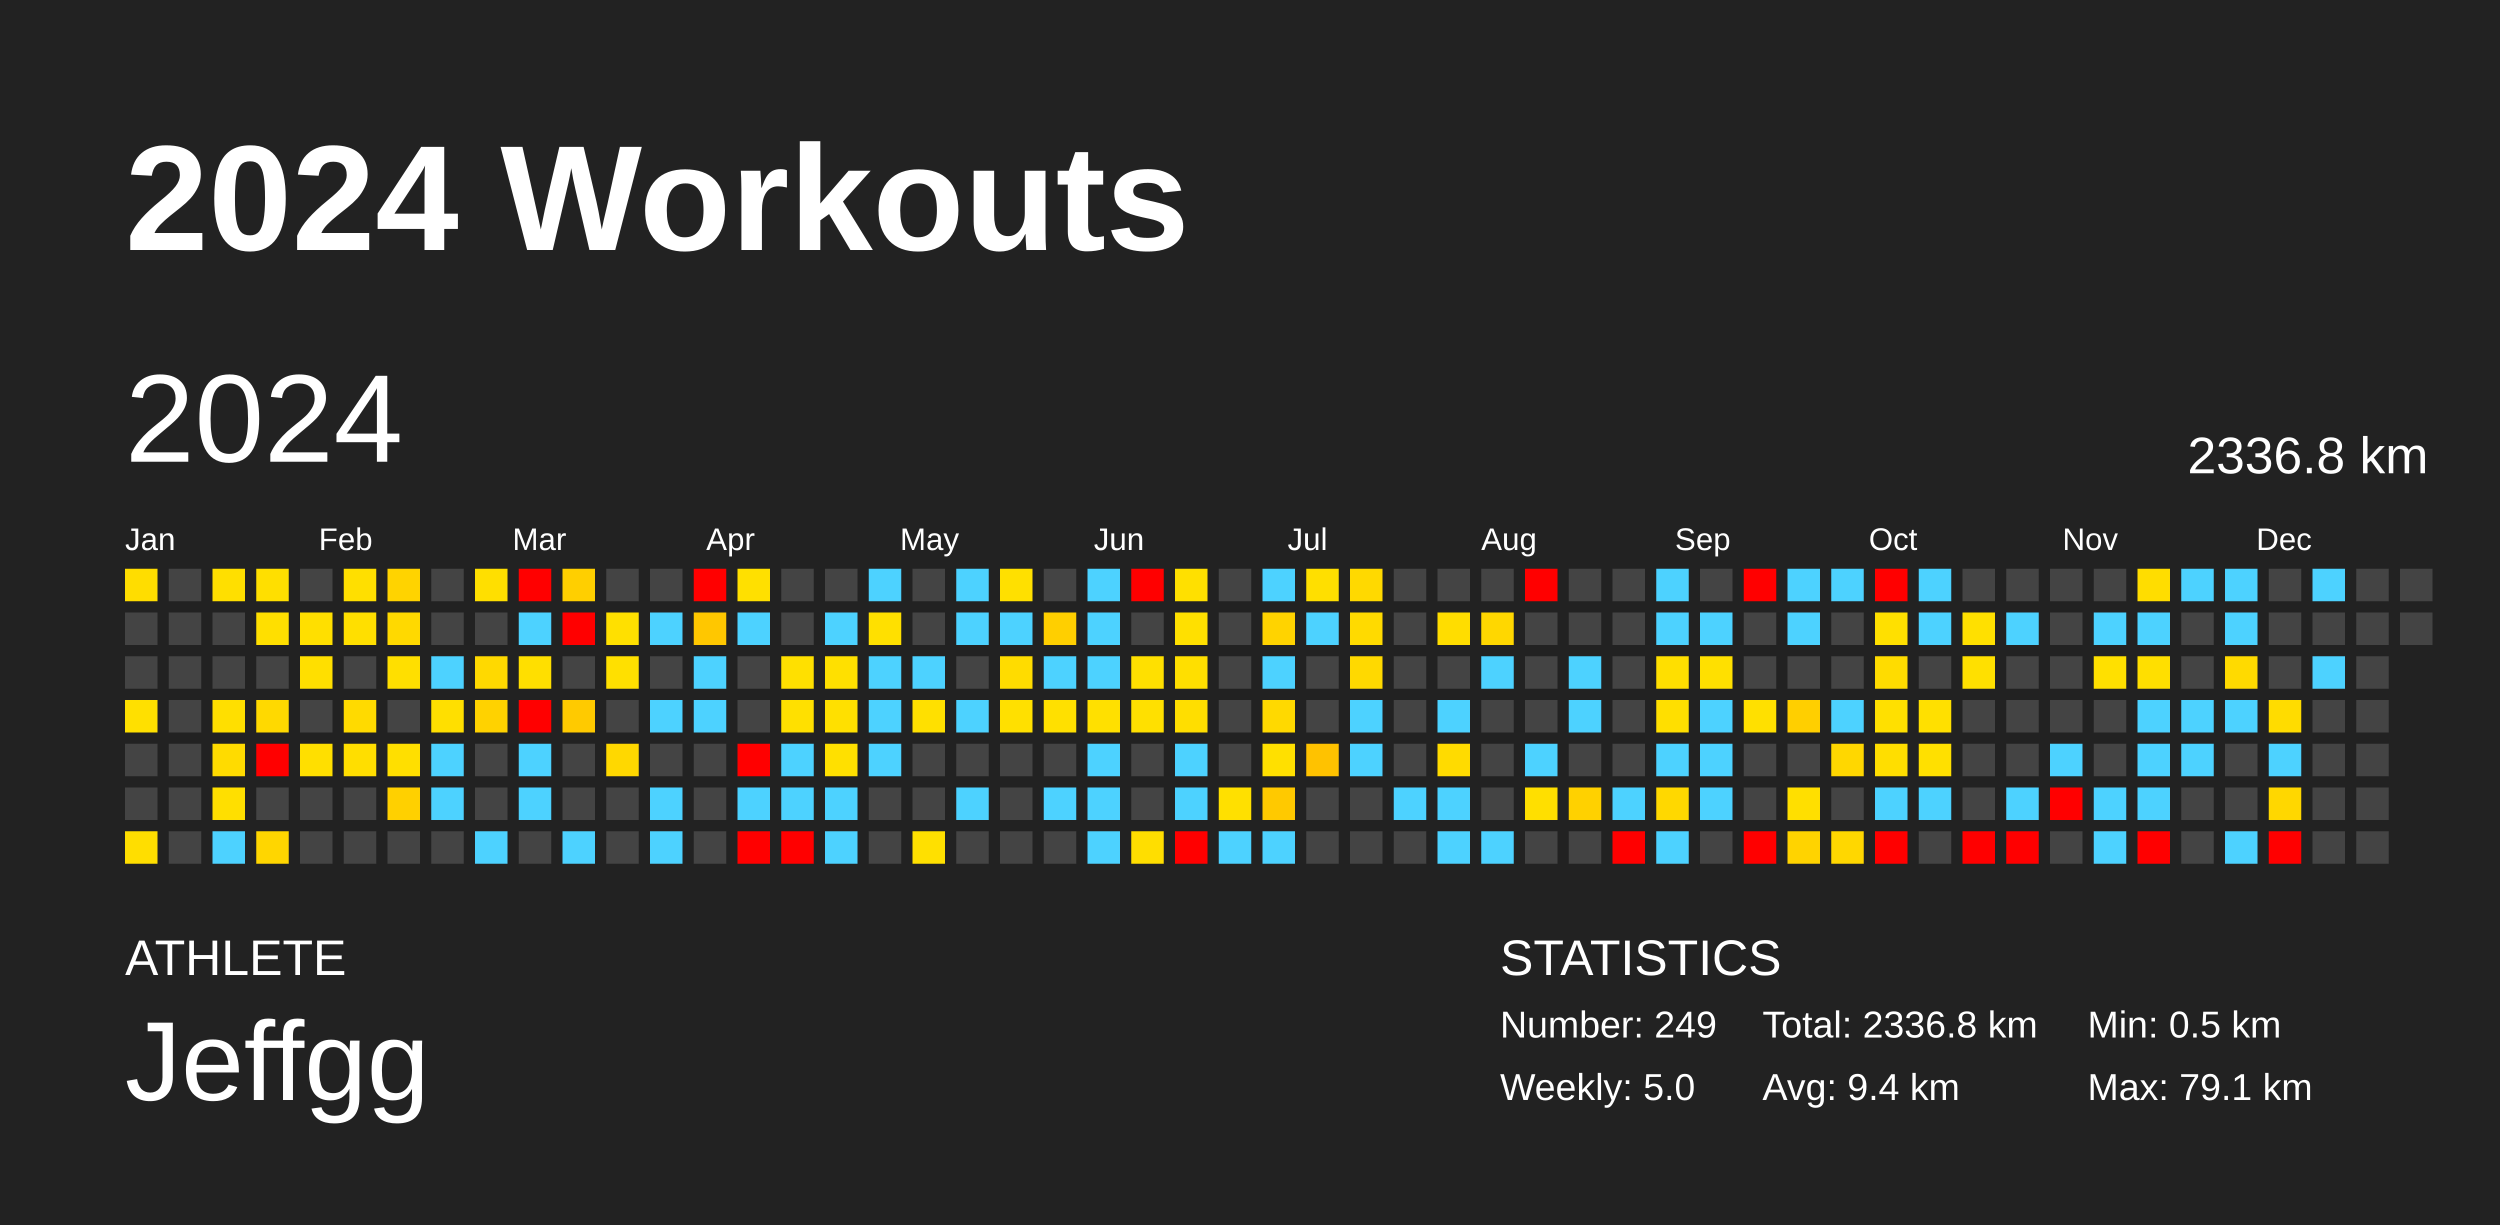
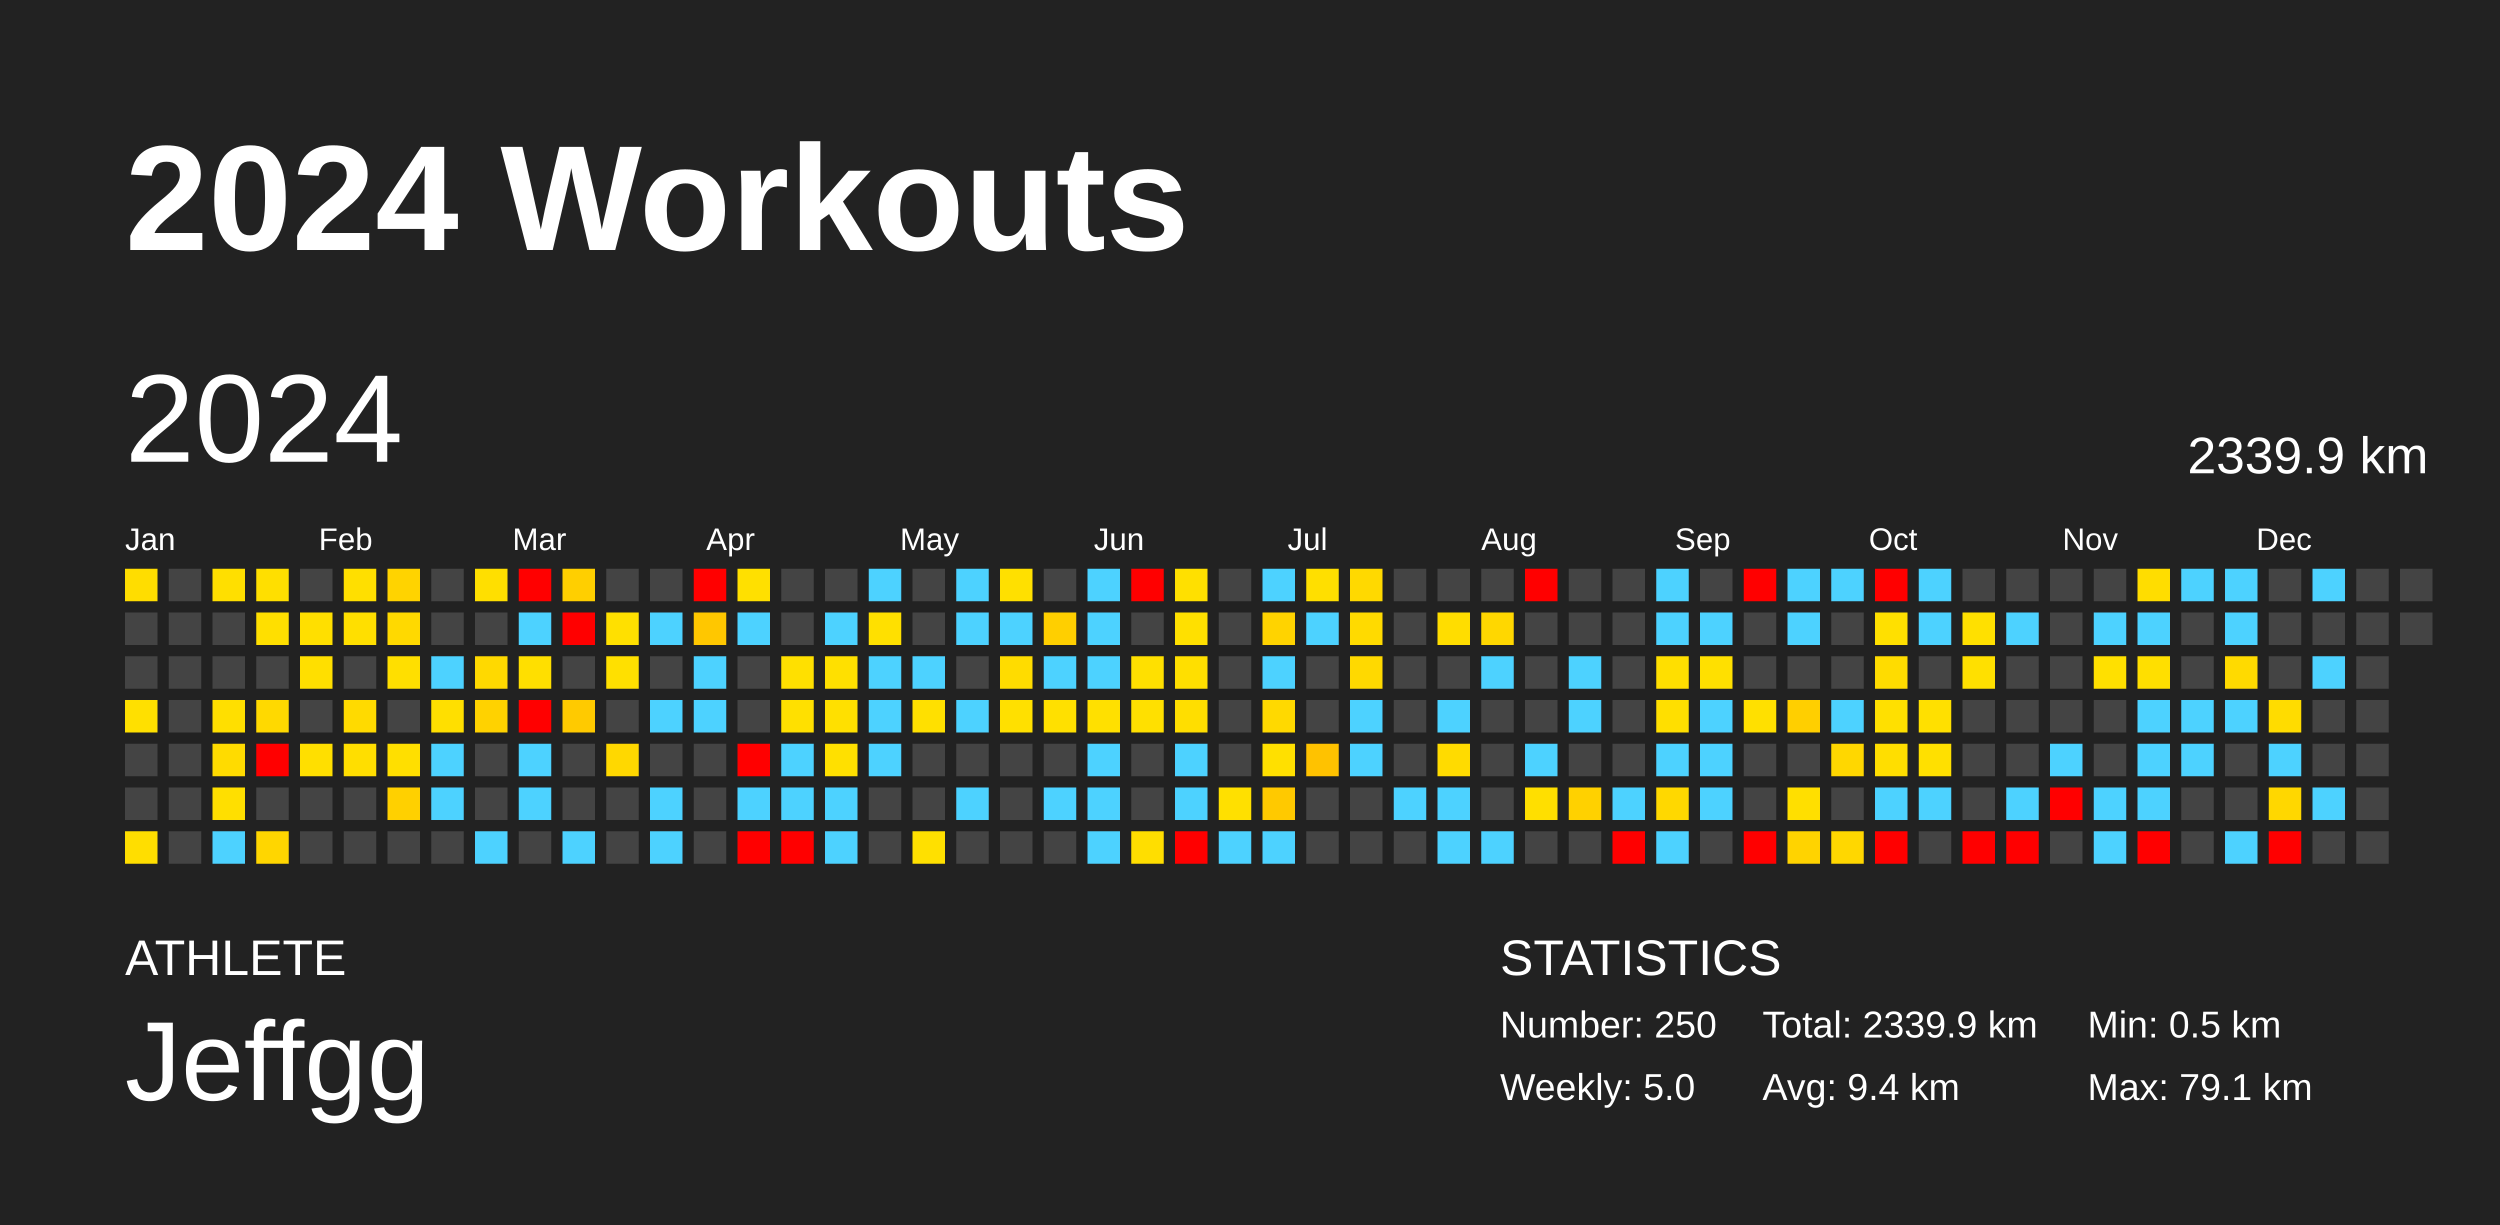
<svg xmlns="http://www.w3.org/2000/svg" baseProfile="full" height="98mm" version="1.1" viewBox="0,0,200,98" width="200mm">
  <defs />
  <rect fill="#222222" height="98" width="200" x="0" y="0" />
  <text fill="#FFFFFF" style="font-size:12px; font-family:Arial; font-weight:bold;" x="10" y="20">2024 Workouts</text>
  <text fill="#FFFFFF" style="font-size:4px; font-family:Arial" x="10" y="78">ATHLETE</text>
  <text fill="#FFFFFF" style="font-size:9px; font-family:Arial" x="10" y="88">Jeffgg</text>
  <text fill="#FFFFFF" style="font-size:4px; font-family:Arial" x="120" y="78">STATISTICS</text>
-   <text fill="#FFFFFF" style="font-size:3px; font-family:Arial" x="120" y="83">Number: 249</text>
+   <text fill="#FFFFFF" style="font-size:3px; font-family:Arial" x="120" y="83">Number: 250</text>
  <text fill="#FFFFFF" style="font-size:3px; font-family:Arial" x="120" y="88">Weekly: 5.0</text>
-   <text fill="#FFFFFF" style="font-size:3px; font-family:Arial" x="141" y="83">Total: 2336.8 km</text>
+   <text fill="#FFFFFF" style="font-size:3px; font-family:Arial" x="141" y="83">Total: 2339.9 km</text>
  <text fill="#FFFFFF" style="font-size:3px; font-family:Arial" x="141" y="88">Avg: 9.4 km</text>
  <text fill="#FFFFFF" style="font-size:3px; font-family:Arial" x="167" y="83">Min: 0.5 km</text>
  <text fill="#FFFFFF" style="font-size:3px; font-family:Arial" x="167" y="88">Max: 79.1 km</text>
  <text dominant-baseline="hanging" fill="#FFFFFF" style="font-size:10.0px; font-family:Arial;" x="10" y="30">2024</text>
-   <text dominant-baseline="hanging" fill="#FFFFFF" style="font-size:4.125px; font-family:Arial;" x="175" y="35">2336.8 km</text>
+   <text dominant-baseline="hanging" fill="#FFFFFF" style="font-size:4.125px; font-family:Arial;" x="175" y="35">2339.9 km</text>
  <text fill="#FFFFFF" style="font-size:2.5px; font-family:Arial" x="10.0" y="44">Jan</text>
  <text fill="#FFFFFF" style="font-size:2.5px; font-family:Arial" x="25.5" y="44">Feb</text>
  <text fill="#FFFFFF" style="font-size:2.5px; font-family:Arial" x="41.0" y="44">Mar</text>
  <text fill="#FFFFFF" style="font-size:2.5px; font-family:Arial" x="56.5" y="44">Apr</text>
  <text fill="#FFFFFF" style="font-size:2.5px; font-family:Arial" x="72.0" y="44">May</text>
  <text fill="#FFFFFF" style="font-size:2.5px; font-family:Arial" x="87.5" y="44">Jun</text>
  <text fill="#FFFFFF" style="font-size:2.5px; font-family:Arial" x="103.0" y="44">Jul</text>
  <text fill="#FFFFFF" style="font-size:2.5px; font-family:Arial" x="118.5" y="44">Aug</text>
  <text fill="#FFFFFF" style="font-size:2.5px; font-family:Arial" x="134.0" y="44">Sep</text>
  <text fill="#FFFFFF" style="font-size:2.5px; font-family:Arial" x="149.5" y="44">Oct</text>
  <text fill="#FFFFFF" style="font-size:2.5px; font-family:Arial" x="165.0" y="44">Nov</text>
  <text fill="#FFFFFF" style="font-size:2.5px; font-family:Arial" x="180.5" y="44">Dec</text>
  <rect fill="#ffdd00" height="2.6" width="2.6" x="10.0" y="45.5" />
  <rect fill="#444444" height="2.6" width="2.6" x="10.0" y="49.0" />
  <rect fill="#444444" height="2.6" width="2.6" x="10.0" y="52.5" />
  <rect fill="#ffe000" height="2.6" width="2.6" x="10.0" y="56.0" />
  <rect fill="#444444" height="2.6" width="2.6" x="10.0" y="59.5" />
  <rect fill="#444444" height="2.6" width="2.6" x="10.0" y="63.0" />
  <rect fill="#ffde00" height="2.6" width="2.6" x="10.0" y="66.5" />
  <rect fill="#444444" height="2.6" width="2.6" x="13.5" y="45.5" />
  <rect fill="#444444" height="2.6" width="2.6" x="13.5" y="49.0" />
  <rect fill="#444444" height="2.6" width="2.6" x="13.5" y="52.5" />
  <rect fill="#444444" height="2.6" width="2.6" x="13.5" y="56.0" />
  <rect fill="#444444" height="2.6" width="2.6" x="13.5" y="59.5" />
  <rect fill="#444444" height="2.6" width="2.6" x="13.5" y="63.0" />
  <rect fill="#444444" height="2.6" width="2.6" x="13.5" y="66.5" />
  <rect fill="#ffdf00" height="2.6" width="2.6" x="17.0" y="45.5" />
  <rect fill="#444444" height="2.6" width="2.6" x="17.0" y="49.0" />
  <rect fill="#444444" height="2.6" width="2.6" x="17.0" y="52.5" />
  <rect fill="#ffdf00" height="2.6" width="2.6" x="17.0" y="56.0" />
  <rect fill="#ffdb00" height="2.6" width="2.6" x="17.0" y="59.5" />
  <rect fill="#ffdf00" height="2.6" width="2.6" x="17.0" y="63.0" />
  <rect fill="#4dd2ff" height="2.6" width="2.6" x="17.0" y="66.5" />
  <rect fill="#ffdf00" height="2.6" width="2.6" x="20.5" y="45.5" />
  <rect fill="#ffdf00" height="2.6" width="2.6" x="20.5" y="49.0" />
  <rect fill="#444444" height="2.6" width="2.6" x="20.5" y="52.5" />
  <rect fill="#ffd900" height="2.6" width="2.6" x="20.5" y="56.0" />
  <rect fill="red" height="2.6" width="2.6" x="20.5" y="59.5" />
  <rect fill="#444444" height="2.6" width="2.6" x="20.5" y="63.0" />
  <rect fill="#ffd600" height="2.6" width="2.6" x="20.5" y="66.5" />
  <rect fill="#444444" height="2.6" width="2.6" x="24.0" y="45.5" />
  <rect fill="#ffdf00" height="2.6" width="2.6" x="24.0" y="49.0" />
  <rect fill="#ffdf00" height="2.6" width="2.6" x="24.0" y="52.5" />
  <rect fill="#444444" height="2.6" width="2.6" x="24.0" y="56.0" />
  <rect fill="#ffdf00" height="2.6" width="2.6" x="24.0" y="59.5" />
  <rect fill="#444444" height="2.6" width="2.6" x="24.0" y="63.0" />
  <rect fill="#444444" height="2.6" width="2.6" x="24.0" y="66.5" />
  <rect fill="#ffdf00" height="2.6" width="2.6" x="27.5" y="45.5" />
  <rect fill="#ffdf00" height="2.6" width="2.6" x="27.5" y="49.0" />
  <rect fill="#444444" height="2.6" width="2.6" x="27.5" y="52.5" />
  <rect fill="#ffda00" height="2.6" width="2.6" x="27.5" y="56.0" />
  <rect fill="#ffde00" height="2.6" width="2.6" x="27.5" y="59.5" />
  <rect fill="#444444" height="2.6" width="2.6" x="27.5" y="63.0" />
  <rect fill="#444444" height="2.6" width="2.6" x="27.5" y="66.5" />
  <rect fill="#ffd300" height="2.6" width="2.6" x="31.0" y="45.5" />
  <rect fill="#ffd900" height="2.6" width="2.6" x="31.0" y="49.0" />
  <rect fill="#ffdf00" height="2.6" width="2.6" x="31.0" y="52.5" />
  <rect fill="#444444" height="2.6" width="2.6" x="31.0" y="56.0" />
  <rect fill="#ffdf00" height="2.6" width="2.6" x="31.0" y="59.5" />
  <rect fill="#ffd000" height="2.6" width="2.6" x="31.0" y="63.0" />
  <rect fill="#444444" height="2.6" width="2.6" x="31.0" y="66.5" />
  <rect fill="#444444" height="2.6" width="2.6" x="34.5" y="45.5" />
  <rect fill="#444444" height="2.6" width="2.6" x="34.5" y="49.0" />
  <rect fill="#4dd2ff" height="2.6" width="2.6" x="34.5" y="52.5" />
  <rect fill="#ffdf00" height="2.6" width="2.6" x="34.5" y="56.0" />
  <rect fill="#4dd2ff" height="2.6" width="2.6" x="34.5" y="59.5" />
  <rect fill="#4dd2ff" height="2.6" width="2.6" x="34.5" y="63.0" />
  <rect fill="#444444" height="2.6" width="2.6" x="34.5" y="66.5" />
  <rect fill="#ffdf00" height="2.6" width="2.6" x="38.0" y="45.5" />
  <rect fill="#444444" height="2.6" width="2.6" x="38.0" y="49.0" />
  <rect fill="#ffd900" height="2.6" width="2.6" x="38.0" y="52.5" />
  <rect fill="#ffd200" height="2.6" width="2.6" x="38.0" y="56.0" />
  <rect fill="#444444" height="2.6" width="2.6" x="38.0" y="59.5" />
  <rect fill="#444444" height="2.6" width="2.6" x="38.0" y="63.0" />
  <rect fill="#4dd2ff" height="2.6" width="2.6" x="38.0" y="66.5" />
  <rect fill="red" height="2.6" width="2.6" x="41.5" y="45.5" />
  <rect fill="#4dd2ff" height="2.6" width="2.6" x="41.5" y="49.0" />
  <rect fill="#ffdf00" height="2.6" width="2.6" x="41.5" y="52.5" />
  <rect fill="red" height="2.6" width="2.6" x="41.5" y="56.0" />
  <rect fill="#4dd2ff" height="2.6" width="2.6" x="41.5" y="59.5" />
  <rect fill="#4dd2ff" height="2.6" width="2.6" x="41.5" y="63.0" />
  <rect fill="#444444" height="2.6" width="2.6" x="41.5" y="66.5" />
  <rect fill="#ffcf00" height="2.6" width="2.6" x="45.0" y="45.5" />
  <rect fill="red" height="2.6" width="2.6" x="45.0" y="49.0" />
  <rect fill="#444444" height="2.6" width="2.6" x="45.0" y="52.5" />
  <rect fill="#ffca00" height="2.6" width="2.6" x="45.0" y="56.0" />
  <rect fill="#444444" height="2.6" width="2.6" x="45.0" y="59.5" />
  <rect fill="#444444" height="2.6" width="2.6" x="45.0" y="63.0" />
  <rect fill="#4dd2ff" height="2.6" width="2.6" x="45.0" y="66.5" />
  <rect fill="#444444" height="2.6" width="2.6" x="48.5" y="45.5" />
  <rect fill="#ffe000" height="2.6" width="2.6" x="48.5" y="49.0" />
  <rect fill="#ffe000" height="2.6" width="2.6" x="48.5" y="52.5" />
  <rect fill="#444444" height="2.6" width="2.6" x="48.5" y="56.0" />
  <rect fill="#ffd800" height="2.6" width="2.6" x="48.5" y="59.5" />
  <rect fill="#444444" height="2.6" width="2.6" x="48.5" y="63.0" />
  <rect fill="#444444" height="2.6" width="2.6" x="48.5" y="66.5" />
  <rect fill="#444444" height="2.6" width="2.6" x="52.0" y="45.5" />
  <rect fill="#4dd2ff" height="2.6" width="2.6" x="52.0" y="49.0" />
  <rect fill="#444444" height="2.6" width="2.6" x="52.0" y="52.5" />
  <rect fill="#4dd2ff" height="2.6" width="2.6" x="52.0" y="56.0" />
  <rect fill="#444444" height="2.6" width="2.6" x="52.0" y="59.5" />
  <rect fill="#4dd2ff" height="2.6" width="2.6" x="52.0" y="63.0" />
  <rect fill="#4dd2ff" height="2.6" width="2.6" x="52.0" y="66.5" />
  <rect fill="red" height="2.6" width="2.6" x="55.5" y="45.5" />
  <rect fill="#ffc700" height="2.6" width="2.6" x="55.5" y="49.0" />
  <rect fill="#4dd2ff" height="2.6" width="2.6" x="55.5" y="52.5" />
  <rect fill="#4dd2ff" height="2.6" width="2.6" x="55.5" y="56.0" />
  <rect fill="#444444" height="2.6" width="2.6" x="55.5" y="59.5" />
  <rect fill="#444444" height="2.6" width="2.6" x="55.5" y="63.0" />
  <rect fill="#444444" height="2.6" width="2.6" x="55.5" y="66.5" />
  <rect fill="#ffe000" height="2.6" width="2.6" x="59.0" y="45.5" />
  <rect fill="#4dd2ff" height="2.6" width="2.6" x="59.0" y="49.0" />
  <rect fill="#444444" height="2.6" width="2.6" x="59.0" y="52.5" />
  <rect fill="#444444" height="2.6" width="2.6" x="59.0" y="56.0" />
  <rect fill="red" height="2.6" width="2.6" x="59.0" y="59.5" />
  <rect fill="#4dd2ff" height="2.6" width="2.6" x="59.0" y="63.0" />
  <rect fill="red" height="2.6" width="2.6" x="59.0" y="66.5" />
  <rect fill="#444444" height="2.6" width="2.6" x="62.5" y="45.5" />
  <rect fill="#444444" height="2.6" width="2.6" x="62.5" y="49.0" />
  <rect fill="#ffe000" height="2.6" width="2.6" x="62.5" y="52.5" />
  <rect fill="#ffe000" height="2.6" width="2.6" x="62.5" y="56.0" />
  <rect fill="#4dd2ff" height="2.6" width="2.6" x="62.5" y="59.5" />
  <rect fill="#4dd2ff" height="2.6" width="2.6" x="62.5" y="63.0" />
  <rect fill="red" height="2.6" width="2.6" x="62.5" y="66.5" />
  <rect fill="#444444" height="2.6" width="2.6" x="66.0" y="45.5" />
  <rect fill="#4dd2ff" height="2.6" width="2.6" x="66.0" y="49.0" />
  <rect fill="#ffe000" height="2.6" width="2.6" x="66.0" y="52.5" />
  <rect fill="#ffe000" height="2.6" width="2.6" x="66.0" y="56.0" />
  <rect fill="#ffe000" height="2.6" width="2.6" x="66.0" y="59.5" />
  <rect fill="#4dd2ff" height="2.6" width="2.6" x="66.0" y="63.0" />
  <rect fill="#4dd2ff" height="2.6" width="2.6" x="66.0" y="66.5" />
  <rect fill="#4dd2ff" height="2.6" width="2.6" x="69.5" y="45.5" />
  <rect fill="#ffe000" height="2.6" width="2.6" x="69.5" y="49.0" />
  <rect fill="#4dd2ff" height="2.6" width="2.6" x="69.5" y="52.5" />
  <rect fill="#4dd2ff" height="2.6" width="2.6" x="69.5" y="56.0" />
  <rect fill="#4dd2ff" height="2.6" width="2.6" x="69.5" y="59.5" />
  <rect fill="#444444" height="2.6" width="2.6" x="69.5" y="63.0" />
  <rect fill="#444444" height="2.6" width="2.6" x="69.5" y="66.5" />
  <rect fill="#444444" height="2.6" width="2.6" x="73.0" y="45.5" />
  <rect fill="#444444" height="2.6" width="2.6" x="73.0" y="49.0" />
  <rect fill="#4dd2ff" height="2.6" width="2.6" x="73.0" y="52.5" />
  <rect fill="#ffe000" height="2.6" width="2.6" x="73.0" y="56.0" />
  <rect fill="#444444" height="2.6" width="2.6" x="73.0" y="59.5" />
  <rect fill="#444444" height="2.6" width="2.6" x="73.0" y="63.0" />
  <rect fill="#ffe000" height="2.6" width="2.6" x="73.0" y="66.5" />
  <rect fill="#4dd2ff" height="2.6" width="2.6" x="76.5" y="45.5" />
  <rect fill="#4dd2ff" height="2.6" width="2.6" x="76.5" y="49.0" />
  <rect fill="#444444" height="2.6" width="2.6" x="76.5" y="52.5" />
  <rect fill="#4dd2ff" height="2.6" width="2.6" x="76.5" y="56.0" />
  <rect fill="#444444" height="2.6" width="2.6" x="76.5" y="59.5" />
  <rect fill="#4dd2ff" height="2.6" width="2.6" x="76.5" y="63.0" />
  <rect fill="#444444" height="2.6" width="2.6" x="76.5" y="66.5" />
  <rect fill="#ffe000" height="2.6" width="2.6" x="80.0" y="45.5" />
  <rect fill="#4dd2ff" height="2.6" width="2.6" x="80.0" y="49.0" />
  <rect fill="#ffdc00" height="2.6" width="2.6" x="80.0" y="52.5" />
  <rect fill="#ffe000" height="2.6" width="2.6" x="80.0" y="56.0" />
  <rect fill="#444444" height="2.6" width="2.6" x="80.0" y="59.5" />
  <rect fill="#444444" height="2.6" width="2.6" x="80.0" y="63.0" />
  <rect fill="#444444" height="2.6" width="2.6" x="80.0" y="66.5" />
  <rect fill="#444444" height="2.6" width="2.6" x="83.5" y="45.5" />
  <rect fill="#ffcf00" height="2.6" width="2.6" x="83.5" y="49.0" />
  <rect fill="#4dd2ff" height="2.6" width="2.6" x="83.5" y="52.5" />
  <rect fill="#ffe000" height="2.6" width="2.6" x="83.5" y="56.0" />
  <rect fill="#444444" height="2.6" width="2.6" x="83.5" y="59.5" />
  <rect fill="#4dd2ff" height="2.6" width="2.6" x="83.5" y="63.0" />
  <rect fill="#444444" height="2.6" width="2.6" x="83.5" y="66.5" />
  <rect fill="#4dd2ff" height="2.6" width="2.6" x="87.0" y="45.5" />
  <rect fill="#4dd2ff" height="2.6" width="2.6" x="87.0" y="49.0" />
  <rect fill="#4dd2ff" height="2.6" width="2.6" x="87.0" y="52.5" />
  <rect fill="#ffe000" height="2.6" width="2.6" x="87.0" y="56.0" />
  <rect fill="#4dd2ff" height="2.6" width="2.6" x="87.0" y="59.5" />
  <rect fill="#4dd2ff" height="2.6" width="2.6" x="87.0" y="63.0" />
  <rect fill="#4dd2ff" height="2.6" width="2.6" x="87.0" y="66.5" />
  <rect fill="red" height="2.6" width="2.6" x="90.5" y="45.5" />
  <rect fill="#444444" height="2.6" width="2.6" x="90.5" y="49.0" />
  <rect fill="#ffe000" height="2.6" width="2.6" x="90.5" y="52.5" />
  <rect fill="#ffe000" height="2.6" width="2.6" x="90.5" y="56.0" />
  <rect fill="#444444" height="2.6" width="2.6" x="90.5" y="59.5" />
  <rect fill="#444444" height="2.6" width="2.6" x="90.5" y="63.0" />
  <rect fill="#ffde00" height="2.6" width="2.6" x="90.5" y="66.5" />
  <rect fill="#ffe000" height="2.6" width="2.6" x="94.0" y="45.5" />
  <rect fill="#ffe000" height="2.6" width="2.6" x="94.0" y="49.0" />
  <rect fill="#ffdf00" height="2.6" width="2.6" x="94.0" y="52.5" />
  <rect fill="#ffde00" height="2.6" width="2.6" x="94.0" y="56.0" />
  <rect fill="#4dd2ff" height="2.6" width="2.6" x="94.0" y="59.5" />
  <rect fill="#4dd2ff" height="2.6" width="2.6" x="94.0" y="63.0" />
  <rect fill="red" height="2.6" width="2.6" x="94.0" y="66.5" />
  <rect fill="#444444" height="2.6" width="2.6" x="97.5" y="45.5" />
  <rect fill="#444444" height="2.6" width="2.6" x="97.5" y="49.0" />
  <rect fill="#444444" height="2.6" width="2.6" x="97.5" y="52.5" />
  <rect fill="#444444" height="2.6" width="2.6" x="97.5" y="56.0" />
  <rect fill="#444444" height="2.6" width="2.6" x="97.5" y="59.5" />
  <rect fill="#ffe000" height="2.6" width="2.6" x="97.5" y="63.0" />
  <rect fill="#4dd2ff" height="2.6" width="2.6" x="97.5" y="66.5" />
  <rect fill="#4dd2ff" height="2.6" width="2.6" x="101.0" y="45.5" />
  <rect fill="#ffd300" height="2.6" width="2.6" x="101.0" y="49.0" />
  <rect fill="#4dd2ff" height="2.6" width="2.6" x="101.0" y="52.5" />
  <rect fill="#ffd900" height="2.6" width="2.6" x="101.0" y="56.0" />
  <rect fill="#ffe000" height="2.6" width="2.6" x="101.0" y="59.5" />
  <rect fill="#ffc900" height="2.6" width="2.6" x="101.0" y="63.0" />
  <rect fill="#4dd2ff" height="2.6" width="2.6" x="101.0" y="66.5" />
  <rect fill="#ffdf00" height="2.6" width="2.6" x="104.5" y="45.5" />
  <rect fill="#4dd2ff" height="2.6" width="2.6" x="104.5" y="49.0" />
  <rect fill="#444444" height="2.6" width="2.6" x="104.5" y="52.5" />
  <rect fill="#444444" height="2.6" width="2.6" x="104.5" y="56.0" />
  <rect fill="#ffc200" height="2.6" width="2.6" x="104.5" y="59.5" />
  <rect fill="#444444" height="2.6" width="2.6" x="104.5" y="63.0" />
  <rect fill="#444444" height="2.6" width="2.6" x="104.5" y="66.5" />
  <rect fill="#ffd900" height="2.6" width="2.6" x="108.0" y="45.5" />
  <rect fill="#ffda00" height="2.6" width="2.6" x="108.0" y="49.0" />
  <rect fill="#ffd900" height="2.6" width="2.6" x="108.0" y="52.5" />
  <rect fill="#4dd2ff" height="2.6" width="2.6" x="108.0" y="56.0" />
  <rect fill="#4dd2ff" height="2.6" width="2.6" x="108.0" y="59.5" />
  <rect fill="#444444" height="2.6" width="2.6" x="108.0" y="63.0" />
  <rect fill="#444444" height="2.6" width="2.6" x="108.0" y="66.5" />
  <rect fill="#444444" height="2.6" width="2.6" x="111.5" y="45.5" />
  <rect fill="#444444" height="2.6" width="2.6" x="111.5" y="49.0" />
  <rect fill="#444444" height="2.6" width="2.6" x="111.5" y="52.5" />
  <rect fill="#444444" height="2.6" width="2.6" x="111.5" y="56.0" />
  <rect fill="#444444" height="2.6" width="2.6" x="111.5" y="59.5" />
  <rect fill="#4dd2ff" height="2.6" width="2.6" x="111.5" y="63.0" />
  <rect fill="#444444" height="2.6" width="2.6" x="111.5" y="66.5" />
  <rect fill="#444444" height="2.6" width="2.6" x="115.0" y="45.5" />
  <rect fill="#ffdd00" height="2.6" width="2.6" x="115.0" y="49.0" />
  <rect fill="#444444" height="2.6" width="2.6" x="115.0" y="52.5" />
  <rect fill="#4dd2ff" height="2.6" width="2.6" x="115.0" y="56.0" />
  <rect fill="#ffdb00" height="2.6" width="2.6" x="115.0" y="59.5" />
  <rect fill="#4dd2ff" height="2.6" width="2.6" x="115.0" y="63.0" />
  <rect fill="#4dd2ff" height="2.6" width="2.6" x="115.0" y="66.5" />
  <rect fill="#444444" height="2.6" width="2.6" x="118.5" y="45.5" />
  <rect fill="#ffd700" height="2.6" width="2.6" x="118.5" y="49.0" />
  <rect fill="#4dd2ff" height="2.6" width="2.6" x="118.5" y="52.5" />
  <rect fill="#444444" height="2.6" width="2.6" x="118.5" y="56.0" />
  <rect fill="#444444" height="2.6" width="2.6" x="118.5" y="59.5" />
  <rect fill="#444444" height="2.6" width="2.6" x="118.5" y="63.0" />
  <rect fill="#4dd2ff" height="2.6" width="2.6" x="118.5" y="66.5" />
  <rect fill="red" height="2.6" width="2.6" x="122.0" y="45.5" />
  <rect fill="#444444" height="2.6" width="2.6" x="122.0" y="49.0" />
  <rect fill="#444444" height="2.6" width="2.6" x="122.0" y="52.5" />
  <rect fill="#444444" height="2.6" width="2.6" x="122.0" y="56.0" />
  <rect fill="#4dd2ff" height="2.6" width="2.6" x="122.0" y="59.5" />
  <rect fill="#ffdf00" height="2.6" width="2.6" x="122.0" y="63.0" />
  <rect fill="#444444" height="2.6" width="2.6" x="122.0" y="66.5" />
  <rect fill="#444444" height="2.6" width="2.6" x="125.5" y="45.5" />
  <rect fill="#444444" height="2.6" width="2.6" x="125.5" y="49.0" />
  <rect fill="#4dd2ff" height="2.6" width="2.6" x="125.5" y="52.5" />
  <rect fill="#4dd2ff" height="2.6" width="2.6" x="125.5" y="56.0" />
  <rect fill="#444444" height="2.6" width="2.6" x="125.5" y="59.5" />
  <rect fill="#ffd100" height="2.6" width="2.6" x="125.5" y="63.0" />
  <rect fill="#444444" height="2.6" width="2.6" x="125.5" y="66.5" />
  <rect fill="#444444" height="2.6" width="2.6" x="129.0" y="45.5" />
  <rect fill="#444444" height="2.6" width="2.6" x="129.0" y="49.0" />
  <rect fill="#444444" height="2.6" width="2.6" x="129.0" y="52.5" />
  <rect fill="#444444" height="2.6" width="2.6" x="129.0" y="56.0" />
  <rect fill="#444444" height="2.6" width="2.6" x="129.0" y="59.5" />
  <rect fill="#4dd2ff" height="2.6" width="2.6" x="129.0" y="63.0" />
  <rect fill="red" height="2.6" width="2.6" x="129.0" y="66.5" />
  <rect fill="#4dd2ff" height="2.6" width="2.6" x="132.5" y="45.5" />
  <rect fill="#4dd2ff" height="2.6" width="2.6" x="132.5" y="49.0" />
  <rect fill="#ffdf00" height="2.6" width="2.6" x="132.5" y="52.5" />
  <rect fill="#ffdf00" height="2.6" width="2.6" x="132.5" y="56.0" />
  <rect fill="#4dd2ff" height="2.6" width="2.6" x="132.5" y="59.5" />
  <rect fill="#ffd800" height="2.6" width="2.6" x="132.5" y="63.0" />
  <rect fill="#4dd2ff" height="2.6" width="2.6" x="132.5" y="66.5" />
  <rect fill="#444444" height="2.6" width="2.6" x="136.0" y="45.5" />
  <rect fill="#4dd2ff" height="2.6" width="2.6" x="136.0" y="49.0" />
  <rect fill="#ffe000" height="2.6" width="2.6" x="136.0" y="52.5" />
  <rect fill="#4dd2ff" height="2.6" width="2.6" x="136.0" y="56.0" />
  <rect fill="#4dd2ff" height="2.6" width="2.6" x="136.0" y="59.5" />
  <rect fill="#4dd2ff" height="2.6" width="2.6" x="136.0" y="63.0" />
  <rect fill="#444444" height="2.6" width="2.6" x="136.0" y="66.5" />
  <rect fill="red" height="2.6" width="2.6" x="139.5" y="45.5" />
  <rect fill="#444444" height="2.6" width="2.6" x="139.5" y="49.0" />
  <rect fill="#444444" height="2.6" width="2.6" x="139.5" y="52.5" />
  <rect fill="#ffe000" height="2.6" width="2.6" x="139.5" y="56.0" />
  <rect fill="#444444" height="2.6" width="2.6" x="139.5" y="59.5" />
  <rect fill="#444444" height="2.6" width="2.6" x="139.5" y="63.0" />
  <rect fill="red" height="2.6" width="2.6" x="139.5" y="66.5" />
  <rect fill="#4dd2ff" height="2.6" width="2.6" x="143.0" y="45.5" />
  <rect fill="#4dd2ff" height="2.6" width="2.6" x="143.0" y="49.0" />
  <rect fill="#444444" height="2.6" width="2.6" x="143.0" y="52.5" />
  <rect fill="#ffcf00" height="2.6" width="2.6" x="143.0" y="56.0" />
  <rect fill="#444444" height="2.6" width="2.6" x="143.0" y="59.5" />
  <rect fill="#ffdf00" height="2.6" width="2.6" x="143.0" y="63.0" />
  <rect fill="#ffd300" height="2.6" width="2.6" x="143.0" y="66.5" />
  <rect fill="#4dd2ff" height="2.6" width="2.6" x="146.5" y="45.5" />
  <rect fill="#444444" height="2.6" width="2.6" x="146.5" y="49.0" />
  <rect fill="#444444" height="2.6" width="2.6" x="146.5" y="52.5" />
  <rect fill="#4dd2ff" height="2.6" width="2.6" x="146.5" y="56.0" />
  <rect fill="#ffd700" height="2.6" width="2.6" x="146.5" y="59.5" />
  <rect fill="#444444" height="2.6" width="2.6" x="146.5" y="63.0" />
  <rect fill="#ffd700" height="2.6" width="2.6" x="146.5" y="66.5" />
  <rect fill="red" height="2.6" width="2.6" x="150.0" y="45.5" />
  <rect fill="#ffe000" height="2.6" width="2.6" x="150.0" y="49.0" />
  <rect fill="#ffdc00" height="2.6" width="2.6" x="150.0" y="52.5" />
  <rect fill="#ffe000" height="2.6" width="2.6" x="150.0" y="56.0" />
  <rect fill="#ffde00" height="2.6" width="2.6" x="150.0" y="59.5" />
  <rect fill="#4dd2ff" height="2.6" width="2.6" x="150.0" y="63.0" />
  <rect fill="red" height="2.6" width="2.6" x="150.0" y="66.5" />
  <rect fill="#4dd2ff" height="2.6" width="2.6" x="153.5" y="45.5" />
  <rect fill="#4dd2ff" height="2.6" width="2.6" x="153.5" y="49.0" />
  <rect fill="#444444" height="2.6" width="2.6" x="153.5" y="52.5" />
  <rect fill="#ffe000" height="2.6" width="2.6" x="153.5" y="56.0" />
  <rect fill="#ffe000" height="2.6" width="2.6" x="153.5" y="59.5" />
  <rect fill="#4dd2ff" height="2.6" width="2.6" x="153.5" y="63.0" />
  <rect fill="#444444" height="2.6" width="2.6" x="153.5" y="66.5" />
  <rect fill="#444444" height="2.6" width="2.6" x="157.0" y="45.5" />
  <rect fill="#ffe000" height="2.6" width="2.6" x="157.0" y="49.0" />
  <rect fill="#ffe000" height="2.6" width="2.6" x="157.0" y="52.5" />
  <rect fill="#444444" height="2.6" width="2.6" x="157.0" y="56.0" />
  <rect fill="#444444" height="2.6" width="2.6" x="157.0" y="59.5" />
  <rect fill="#444444" height="2.6" width="2.6" x="157.0" y="63.0" />
  <rect fill="red" height="2.6" width="2.6" x="157.0" y="66.5" />
  <rect fill="#444444" height="2.6" width="2.6" x="160.5" y="45.5" />
  <rect fill="#4dd2ff" height="2.6" width="2.6" x="160.5" y="49.0" />
  <rect fill="#444444" height="2.6" width="2.6" x="160.5" y="52.5" />
  <rect fill="#444444" height="2.6" width="2.6" x="160.5" y="56.0" />
  <rect fill="#444444" height="2.6" width="2.6" x="160.5" y="59.5" />
  <rect fill="#4dd2ff" height="2.6" width="2.6" x="160.5" y="63.0" />
  <rect fill="red" height="2.6" width="2.6" x="160.5" y="66.5" />
  <rect fill="#444444" height="2.6" width="2.6" x="164.0" y="45.5" />
  <rect fill="#444444" height="2.6" width="2.6" x="164.0" y="49.0" />
  <rect fill="#444444" height="2.6" width="2.6" x="164.0" y="52.5" />
  <rect fill="#444444" height="2.6" width="2.6" x="164.0" y="56.0" />
  <rect fill="#4dd2ff" height="2.6" width="2.6" x="164.0" y="59.5" />
  <rect fill="red" height="2.6" width="2.6" x="164.0" y="63.0" />
  <rect fill="#444444" height="2.6" width="2.6" x="164.0" y="66.5" />
  <rect fill="#444444" height="2.6" width="2.6" x="167.5" y="45.5" />
  <rect fill="#4dd2ff" height="2.6" width="2.6" x="167.5" y="49.0" />
  <rect fill="#ffe000" height="2.6" width="2.6" x="167.5" y="52.5" />
  <rect fill="#444444" height="2.6" width="2.6" x="167.5" y="56.0" />
  <rect fill="#444444" height="2.6" width="2.6" x="167.5" y="59.5" />
  <rect fill="#4dd2ff" height="2.6" width="2.6" x="167.5" y="63.0" />
  <rect fill="#4dd2ff" height="2.6" width="2.6" x="167.5" y="66.5" />
  <rect fill="#ffdd00" height="2.6" width="2.6" x="171.0" y="45.5" />
  <rect fill="#4dd2ff" height="2.6" width="2.6" x="171.0" y="49.0" />
  <rect fill="#ffdf00" height="2.6" width="2.6" x="171.0" y="52.5" />
  <rect fill="#4dd2ff" height="2.6" width="2.6" x="171.0" y="56.0" />
  <rect fill="#4dd2ff" height="2.6" width="2.6" x="171.0" y="59.5" />
  <rect fill="#4dd2ff" height="2.6" width="2.6" x="171.0" y="63.0" />
  <rect fill="red" height="2.6" width="2.6" x="171.0" y="66.5" />
  <rect fill="#4dd2ff" height="2.6" width="2.6" x="174.5" y="45.5" />
  <rect fill="#444444" height="2.6" width="2.6" x="174.5" y="49.0" />
  <rect fill="#444444" height="2.6" width="2.6" x="174.5" y="52.5" />
  <rect fill="#4dd2ff" height="2.6" width="2.6" x="174.5" y="56.0" />
  <rect fill="#4dd2ff" height="2.6" width="2.6" x="174.5" y="59.5" />
  <rect fill="#444444" height="2.6" width="2.6" x="174.5" y="63.0" />
  <rect fill="#444444" height="2.6" width="2.6" x="174.5" y="66.5" />
  <rect fill="#4dd2ff" height="2.6" width="2.6" x="178.0" y="45.5" />
  <rect fill="#4dd2ff" height="2.6" width="2.6" x="178.0" y="49.0" />
  <rect fill="#ffda00" height="2.6" width="2.6" x="178.0" y="52.5" />
  <rect fill="#4dd2ff" height="2.6" width="2.6" x="178.0" y="56.0" />
  <rect fill="#444444" height="2.6" width="2.6" x="178.0" y="59.5" />
  <rect fill="#444444" height="2.6" width="2.6" x="178.0" y="63.0" />
  <rect fill="#4dd2ff" height="2.6" width="2.6" x="178.0" y="66.5" />
  <rect fill="#444444" height="2.6" width="2.6" x="181.5" y="45.5" />
  <rect fill="#444444" height="2.6" width="2.6" x="181.5" y="49.0" />
  <rect fill="#444444" height="2.6" width="2.6" x="181.5" y="52.5" />
  <rect fill="#ffdc00" height="2.6" width="2.6" x="181.5" y="56.0" />
  <rect fill="#4dd2ff" height="2.6" width="2.6" x="181.5" y="59.5" />
  <rect fill="#ffd700" height="2.6" width="2.6" x="181.5" y="63.0" />
  <rect fill="red" height="2.6" width="2.6" x="181.5" y="66.5" />
  <rect fill="#4dd2ff" height="2.6" width="2.6" x="185.0" y="45.5" />
  <rect fill="#444444" height="2.6" width="2.6" x="185.0" y="49.0" />
  <rect fill="#4dd2ff" height="2.6" width="2.6" x="185.0" y="52.5" />
  <rect fill="#444444" height="2.6" width="2.6" x="185.0" y="56.0" />
  <rect fill="#444444" height="2.6" width="2.6" x="185.0" y="59.5" />
-   <rect fill="#444444" height="2.6" width="2.6" x="185.0" y="63.0" />
+   <rect fill="#4dd2ff" height="2.6" width="2.6" x="185.0" y="63.0" />
  <rect fill="#444444" height="2.6" width="2.6" x="185.0" y="66.5" />
  <rect fill="#444444" height="2.6" width="2.6" x="188.5" y="45.5" />
  <rect fill="#444444" height="2.6" width="2.6" x="188.5" y="49.0" />
  <rect fill="#444444" height="2.6" width="2.6" x="188.5" y="52.5" />
  <rect fill="#444444" height="2.6" width="2.6" x="188.5" y="56.0" />
  <rect fill="#444444" height="2.6" width="2.6" x="188.5" y="59.5" />
  <rect fill="#444444" height="2.6" width="2.6" x="188.5" y="63.0" />
  <rect fill="#444444" height="2.6" width="2.6" x="188.5" y="66.5" />
  <rect fill="#444444" height="2.6" width="2.6" x="192.0" y="45.5" />
  <rect fill="#444444" height="2.6" width="2.6" x="192.0" y="49.0" />
</svg>
